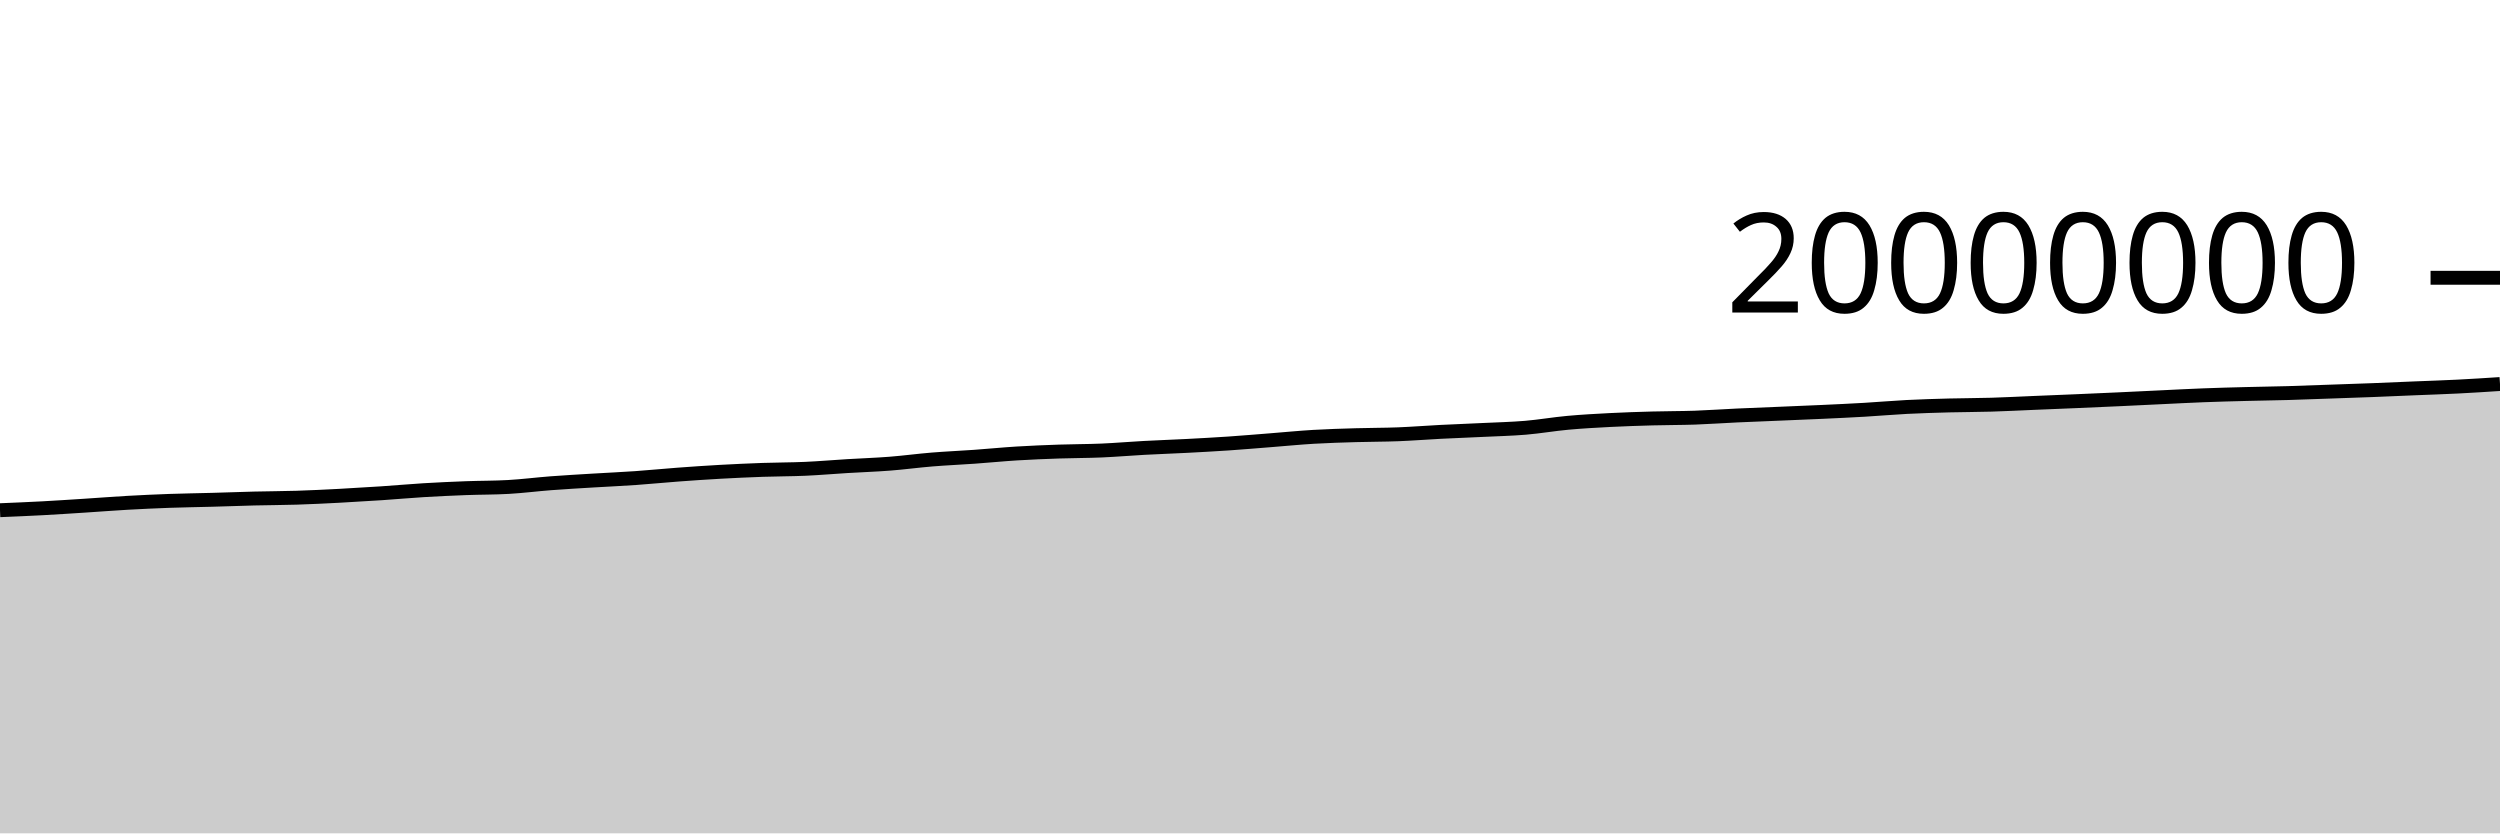
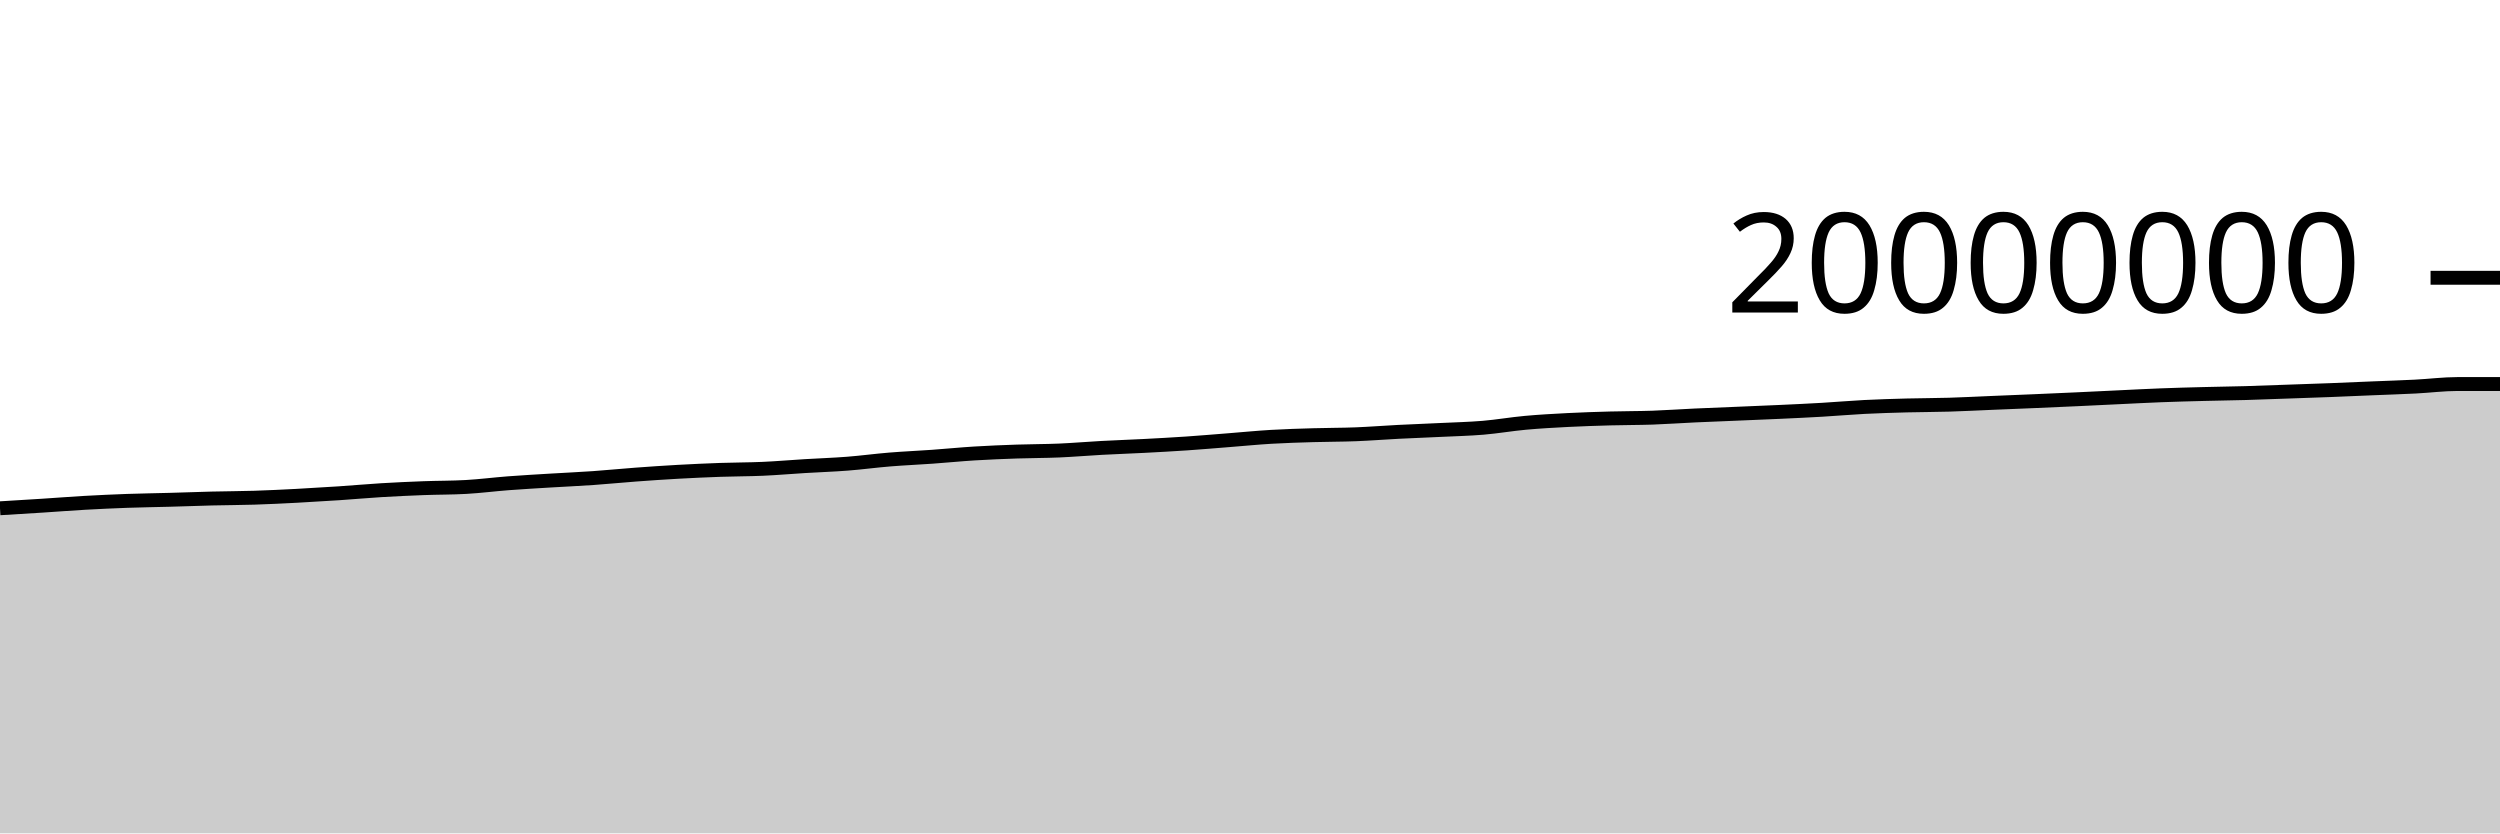
<svg xmlns="http://www.w3.org/2000/svg" viewBox="0 0 180 60">
  <g transform="translate(0,20)">
-     <path class="area" fill="rgba(0, 0, 0, 0.2)" d="M0,16.735C1.017,16.692,2.034,16.65,3.051,16.596C4.068,16.541,5.085,16.473,6.102,16.408C7.119,16.343,8.136,16.262,9.153,16.204C10.169,16.147,11.186,16.1,12.203,16.063C13.22,16.027,14.237,16.014,15.254,15.986C16.271,15.958,17.288,15.918,18.305,15.893C19.322,15.867,20.339,15.868,21.356,15.835C22.373,15.803,23.39,15.752,24.407,15.699C25.424,15.645,26.441,15.584,27.458,15.516C28.475,15.448,29.492,15.355,30.508,15.293C31.525,15.232,32.542,15.186,33.559,15.147C34.576,15.109,35.593,15.119,36.61,15.061C37.627,15.003,38.644,14.872,39.661,14.794C40.678,14.717,41.695,14.66,42.712,14.598C43.729,14.536,44.746,14.492,45.763,14.421C46.78,14.35,47.797,14.247,48.814,14.172C49.831,14.097,50.847,14.026,51.864,13.97C52.881,13.913,53.898,13.867,54.915,13.831C55.932,13.795,56.949,13.8,57.966,13.755C58.983,13.71,60,13.621,61.017,13.559C62.034,13.498,63.051,13.464,64.068,13.385C65.085,13.305,66.102,13.167,67.119,13.084C68.136,13.001,69.153,12.959,70.169,12.886C71.186,12.814,72.203,12.711,73.22,12.649C74.237,12.586,75.254,12.547,76.271,12.511C77.288,12.476,78.305,12.481,79.322,12.437C80.339,12.393,81.356,12.304,82.373,12.249C83.39,12.194,84.407,12.16,85.424,12.107C86.441,12.053,87.458,11.999,88.475,11.93C89.492,11.861,90.508,11.772,91.525,11.693C92.542,11.613,93.559,11.512,94.576,11.452C95.593,11.392,96.61,11.363,97.627,11.333C98.644,11.302,99.661,11.308,100.678,11.268C101.695,11.228,102.712,11.146,103.729,11.094C104.746,11.042,105.763,11.005,106.78,10.956C107.797,10.906,108.814,10.884,109.831,10.799C110.847,10.713,111.864,10.535,112.881,10.442C113.898,10.349,114.915,10.294,115.932,10.241C116.949,10.189,117.966,10.156,118.983,10.128C120,10.099,121.017,10.106,122.034,10.071C123.051,10.035,124.068,9.961,125.085,9.914C126.102,9.867,127.119,9.83,128.136,9.787C129.153,9.744,130.169,9.705,131.186,9.657C132.203,9.61,133.22,9.564,134.237,9.504C135.254,9.445,136.271,9.353,137.288,9.301C138.305,9.249,139.322,9.22,140.339,9.192C141.356,9.165,142.373,9.168,143.39,9.137C144.407,9.107,145.424,9.052,146.441,9.01C147.458,8.968,148.475,8.928,149.492,8.884C150.508,8.841,151.525,8.795,152.542,8.749C153.559,8.702,154.576,8.651,155.593,8.603C156.61,8.555,157.627,8.5,158.644,8.461C159.661,8.421,160.678,8.395,161.695,8.369C162.712,8.342,163.729,8.33,164.746,8.301C165.763,8.272,166.78,8.231,167.797,8.195C168.814,8.16,169.831,8.127,170.847,8.087C171.864,8.048,172.881,8.001,173.898,7.959C174.915,7.917,175.932,7.886,176.949,7.834C177.966,7.783,178.983,7.717,180,7.65L180,40C178.983,40,177.966,40,176.949,40C175.932,40,174.915,40,173.898,40C172.881,40,171.864,40,170.847,40C169.831,40,168.814,40,167.797,40C166.78,40,165.763,40,164.746,40C163.729,40,162.712,40,161.695,40C160.678,40,159.661,40,158.644,40C157.627,40,156.61,40,155.593,40C154.576,40,153.559,40,152.542,40C151.525,40,150.508,40,149.492,40C148.475,40,147.458,40,146.441,40C145.424,40,144.407,40,143.39,40C142.373,40,141.356,40,140.339,40C139.322,40,138.305,40,137.288,40C136.271,40,135.254,40,134.237,40C133.22,40,132.203,40,131.186,40C130.169,40,129.153,40,128.136,40C127.119,40,126.102,40,125.085,40C124.068,40,123.051,40,122.034,40C121.017,40,120,40,118.983,40C117.966,40,116.949,40,115.932,40C114.915,40,113.898,40,112.881,40C111.864,40,110.847,40,109.831,40C108.814,40,107.797,40,106.78,40C105.763,40,104.746,40,103.729,40C102.712,40,101.695,40,100.678,40C99.661,40,98.644,40,97.627,40C96.61,40,95.593,40,94.576,40C93.559,40,92.542,40,91.525,40C90.508,40,89.492,40,88.475,40C87.458,40,86.441,40,85.424,40C84.407,40,83.39,40,82.373,40C81.356,40,80.339,40,79.322,40C78.305,40,77.288,40,76.271,40C75.254,40,74.237,40,73.22,40C72.203,40,71.186,40,70.169,40C69.153,40,68.136,40,67.119,40C66.102,40,65.085,40,64.068,40C63.051,40,62.034,40,61.017,40C60,40,58.983,40,57.966,40C56.949,40,55.932,40,54.915,40C53.898,40,52.881,40,51.864,40C50.847,40,49.831,40,48.814,40C47.797,40,46.78,40,45.763,40C44.746,40,43.729,40,42.712,40C41.695,40,40.678,40,39.661,40C38.644,40,37.627,40,36.61,40C35.593,40,34.576,40,33.559,40C32.542,40,31.525,40,30.508,40C29.492,40,28.475,40,27.458,40C26.441,40,25.424,40,24.407,40C23.39,40,22.373,40,21.356,40C20.339,40,19.322,40,18.305,40C17.288,40,16.271,40,15.254,40C14.237,40,13.22,40,12.203,40C11.186,40,10.169,40,9.153,40C8.136,40,7.119,40,6.102,40C5.085,40,4.068,40,3.051,40C2.034,40,1.017,40,0,40Z" />
-     <path class="line" stroke="black" fill="none" d="M0,16.735C1.017,16.692,2.034,16.65,3.051,16.596C4.068,16.541,5.085,16.473,6.102,16.408C7.119,16.343,8.136,16.262,9.153,16.204C10.169,16.147,11.186,16.1,12.203,16.063C13.22,16.027,14.237,16.014,15.254,15.986C16.271,15.958,17.288,15.918,18.305,15.893C19.322,15.867,20.339,15.868,21.356,15.835C22.373,15.803,23.39,15.752,24.407,15.699C25.424,15.645,26.441,15.584,27.458,15.516C28.475,15.448,29.492,15.355,30.508,15.293C31.525,15.232,32.542,15.186,33.559,15.147C34.576,15.109,35.593,15.119,36.61,15.061C37.627,15.003,38.644,14.872,39.661,14.794C40.678,14.717,41.695,14.66,42.712,14.598C43.729,14.536,44.746,14.492,45.763,14.421C46.78,14.35,47.797,14.247,48.814,14.172C49.831,14.097,50.847,14.026,51.864,13.97C52.881,13.913,53.898,13.867,54.915,13.831C55.932,13.795,56.949,13.8,57.966,13.755C58.983,13.71,60,13.621,61.017,13.559C62.034,13.498,63.051,13.464,64.068,13.385C65.085,13.305,66.102,13.167,67.119,13.084C68.136,13.001,69.153,12.959,70.169,12.886C71.186,12.814,72.203,12.711,73.22,12.649C74.237,12.586,75.254,12.547,76.271,12.511C77.288,12.476,78.305,12.481,79.322,12.437C80.339,12.393,81.356,12.304,82.373,12.249C83.39,12.194,84.407,12.16,85.424,12.107C86.441,12.053,87.458,11.999,88.475,11.93C89.492,11.861,90.508,11.772,91.525,11.693C92.542,11.613,93.559,11.512,94.576,11.452C95.593,11.392,96.61,11.363,97.627,11.333C98.644,11.302,99.661,11.308,100.678,11.268C101.695,11.228,102.712,11.146,103.729,11.094C104.746,11.042,105.763,11.005,106.78,10.956C107.797,10.906,108.814,10.884,109.831,10.799C110.847,10.713,111.864,10.535,112.881,10.442C113.898,10.349,114.915,10.294,115.932,10.241C116.949,10.189,117.966,10.156,118.983,10.128C120,10.099,121.017,10.106,122.034,10.071C123.051,10.035,124.068,9.961,125.085,9.914C126.102,9.867,127.119,9.83,128.136,9.787C129.153,9.744,130.169,9.705,131.186,9.657C132.203,9.61,133.22,9.564,134.237,9.504C135.254,9.445,136.271,9.353,137.288,9.301C138.305,9.249,139.322,9.22,140.339,9.192C141.356,9.165,142.373,9.168,143.39,9.137C144.407,9.107,145.424,9.052,146.441,9.01C147.458,8.968,148.475,8.928,149.492,8.884C150.508,8.841,151.525,8.795,152.542,8.749C153.559,8.702,154.576,8.651,155.593,8.603C156.61,8.555,157.627,8.5,158.644,8.461C159.661,8.421,160.678,8.395,161.695,8.369C162.712,8.342,163.729,8.33,164.746,8.301C165.763,8.272,166.78,8.231,167.797,8.195C168.814,8.16,169.831,8.127,170.847,8.087C171.864,8.048,172.881,8.001,173.898,7.959C174.915,7.917,175.932,7.886,176.949,7.834C177.966,7.783,178.983,7.717,180,7.65" />
+     <path class="area" fill="rgba(0, 0, 0, 0.2)" d="M0,16.596C1.017,16.534,2.034,16.473,3.051,16.408C4.068,16.343,5.085,16.262,6.102,16.204C7.119,16.147,8.136,16.1,9.153,16.063C10.169,16.027,11.186,16.014,12.203,15.986C13.22,15.958,14.237,15.918,15.254,15.893C16.271,15.867,17.288,15.868,18.305,15.835C19.322,15.803,20.339,15.752,21.356,15.699C22.373,15.645,23.39,15.584,24.407,15.516C25.424,15.448,26.441,15.355,27.458,15.293C28.475,15.232,29.492,15.186,30.508,15.147C31.525,15.109,32.542,15.119,33.559,15.061C34.576,15.003,35.593,14.872,36.61,14.794C37.627,14.717,38.644,14.66,39.661,14.598C40.678,14.536,41.695,14.492,42.712,14.421C43.729,14.35,44.746,14.247,45.763,14.172C46.78,14.097,47.797,14.026,48.814,13.97C49.831,13.913,50.847,13.867,51.864,13.831C52.881,13.795,53.898,13.8,54.915,13.755C55.932,13.71,56.949,13.621,57.966,13.559C58.983,13.498,60,13.464,61.017,13.385C62.034,13.305,63.051,13.167,64.068,13.084C65.085,13.001,66.102,12.959,67.119,12.886C68.136,12.814,69.153,12.711,70.169,12.649C71.186,12.586,72.203,12.547,73.22,12.511C74.237,12.476,75.254,12.481,76.271,12.437C77.288,12.393,78.305,12.304,79.322,12.249C80.339,12.194,81.356,12.16,82.373,12.107C83.39,12.053,84.407,11.999,85.424,11.93C86.441,11.861,87.458,11.772,88.475,11.693C89.492,11.613,90.508,11.512,91.525,11.452C92.542,11.392,93.559,11.363,94.576,11.333C95.593,11.302,96.61,11.308,97.627,11.268C98.644,11.228,99.661,11.146,100.678,11.094C101.695,11.042,102.712,11.005,103.729,10.956C104.746,10.906,105.763,10.884,106.78,10.799C107.797,10.713,108.814,10.535,109.831,10.442C110.847,10.349,111.864,10.294,112.881,10.241C113.898,10.189,114.915,10.156,115.932,10.128C116.949,10.099,117.966,10.106,118.983,10.071C120,10.035,121.017,9.961,122.034,9.914C123.051,9.867,124.068,9.83,125.085,9.787C126.102,9.744,127.119,9.705,128.136,9.657C129.153,9.61,130.169,9.564,131.186,9.504C132.203,9.445,133.22,9.353,134.237,9.301C135.254,9.249,136.271,9.22,137.288,9.192C138.305,9.165,139.322,9.168,140.339,9.137C141.356,9.107,142.373,9.052,143.39,9.01C144.407,8.968,145.424,8.928,146.441,8.884C147.458,8.841,148.475,8.795,149.492,8.749C150.508,8.702,151.525,8.651,152.542,8.603C153.559,8.555,154.576,8.5,155.593,8.461C156.61,8.421,157.627,8.395,158.644,8.369C159.661,8.342,160.678,8.33,161.695,8.301C162.712,8.272,163.729,8.231,164.746,8.195C165.763,8.16,166.78,8.127,167.797,8.087C168.814,8.048,169.831,8.001,170.847,7.959C171.864,7.917,172.881,7.886,173.898,7.834C174.915,7.783,175.932,7.65,176.949,7.65C177.966,7.65,178.983,7.65,180,7.65L180,40C178.983,40,177.966,40,176.949,40C175.932,40,174.915,40,173.898,40C172.881,40,171.864,40,170.847,40C169.831,40,168.814,40,167.797,40C166.78,40,165.763,40,164.746,40C163.729,40,162.712,40,161.695,40C160.678,40,159.661,40,158.644,40C157.627,40,156.61,40,155.593,40C154.576,40,153.559,40,152.542,40C151.525,40,150.508,40,149.492,40C148.475,40,147.458,40,146.441,40C145.424,40,144.407,40,143.39,40C142.373,40,141.356,40,140.339,40C139.322,40,138.305,40,137.288,40C136.271,40,135.254,40,134.237,40C133.22,40,132.203,40,131.186,40C130.169,40,129.153,40,128.136,40C127.119,40,126.102,40,125.085,40C124.068,40,123.051,40,122.034,40C121.017,40,120,40,118.983,40C117.966,40,116.949,40,115.932,40C114.915,40,113.898,40,112.881,40C111.864,40,110.847,40,109.831,40C108.814,40,107.797,40,106.78,40C105.763,40,104.746,40,103.729,40C102.712,40,101.695,40,100.678,40C99.661,40,98.644,40,97.627,40C96.61,40,95.593,40,94.576,40C93.559,40,92.542,40,91.525,40C90.508,40,89.492,40,88.475,40C87.458,40,86.441,40,85.424,40C84.407,40,83.39,40,82.373,40C81.356,40,80.339,40,79.322,40C78.305,40,77.288,40,76.271,40C75.254,40,74.237,40,73.22,40C72.203,40,71.186,40,70.169,40C69.153,40,68.136,40,67.119,40C66.102,40,65.085,40,64.068,40C63.051,40,62.034,40,61.017,40C60,40,58.983,40,57.966,40C56.949,40,55.932,40,54.915,40C53.898,40,52.881,40,51.864,40C50.847,40,49.831,40,48.814,40C47.797,40,46.78,40,45.763,40C44.746,40,43.729,40,42.712,40C41.695,40,40.678,40,39.661,40C38.644,40,37.627,40,36.61,40C35.593,40,34.576,40,33.559,40C32.542,40,31.525,40,30.508,40C29.492,40,28.475,40,27.458,40C26.441,40,25.424,40,24.407,40C23.39,40,22.373,40,21.356,40C20.339,40,19.322,40,18.305,40C17.288,40,16.271,40,15.254,40C14.237,40,13.22,40,12.203,40C11.186,40,10.169,40,9.153,40C8.136,40,7.119,40,6.102,40C5.085,40,4.068,40,3.051,40C2.034,40,1.017,40,0,40Z" />
+     <path class="line" stroke="black" fill="none" d="M0,16.596C1.017,16.534,2.034,16.473,3.051,16.408C4.068,16.343,5.085,16.262,6.102,16.204C7.119,16.147,8.136,16.1,9.153,16.063C10.169,16.027,11.186,16.014,12.203,15.986C13.22,15.958,14.237,15.918,15.254,15.893C16.271,15.867,17.288,15.868,18.305,15.835C19.322,15.803,20.339,15.752,21.356,15.699C22.373,15.645,23.39,15.584,24.407,15.516C25.424,15.448,26.441,15.355,27.458,15.293C28.475,15.232,29.492,15.186,30.508,15.147C31.525,15.109,32.542,15.119,33.559,15.061C34.576,15.003,35.593,14.872,36.61,14.794C37.627,14.717,38.644,14.66,39.661,14.598C40.678,14.536,41.695,14.492,42.712,14.421C43.729,14.35,44.746,14.247,45.763,14.172C46.78,14.097,47.797,14.026,48.814,13.97C49.831,13.913,50.847,13.867,51.864,13.831C52.881,13.795,53.898,13.8,54.915,13.755C55.932,13.71,56.949,13.621,57.966,13.559C58.983,13.498,60,13.464,61.017,13.385C62.034,13.305,63.051,13.167,64.068,13.084C65.085,13.001,66.102,12.959,67.119,12.886C68.136,12.814,69.153,12.711,70.169,12.649C71.186,12.586,72.203,12.547,73.22,12.511C74.237,12.476,75.254,12.481,76.271,12.437C77.288,12.393,78.305,12.304,79.322,12.249C80.339,12.194,81.356,12.16,82.373,12.107C83.39,12.053,84.407,11.999,85.424,11.93C86.441,11.861,87.458,11.772,88.475,11.693C89.492,11.613,90.508,11.512,91.525,11.452C92.542,11.392,93.559,11.363,94.576,11.333C95.593,11.302,96.61,11.308,97.627,11.268C98.644,11.228,99.661,11.146,100.678,11.094C101.695,11.042,102.712,11.005,103.729,10.956C104.746,10.906,105.763,10.884,106.78,10.799C107.797,10.713,108.814,10.535,109.831,10.442C110.847,10.349,111.864,10.294,112.881,10.241C113.898,10.189,114.915,10.156,115.932,10.128C116.949,10.099,117.966,10.106,118.983,10.071C120,10.035,121.017,9.961,122.034,9.914C123.051,9.867,124.068,9.83,125.085,9.787C126.102,9.744,127.119,9.705,128.136,9.657C129.153,9.61,130.169,9.564,131.186,9.504C132.203,9.445,133.22,9.353,134.237,9.301C135.254,9.249,136.271,9.22,137.288,9.192C138.305,9.165,139.322,9.168,140.339,9.137C141.356,9.107,142.373,9.052,143.39,9.01C144.407,8.968,145.424,8.928,146.441,8.884C147.458,8.841,148.475,8.795,149.492,8.749C150.508,8.702,151.525,8.651,152.542,8.603C153.559,8.555,154.576,8.5,155.593,8.461C156.61,8.421,157.627,8.395,158.644,8.369C159.661,8.342,160.678,8.33,161.695,8.301C162.712,8.272,163.729,8.231,164.746,8.195C165.763,8.16,166.78,8.127,167.797,8.087C168.814,8.048,169.831,8.001,170.847,7.959C171.864,7.917,172.881,7.886,173.898,7.834C174.915,7.783,175.932,7.65,176.949,7.65C177.966,7.65,178.983,7.65,180,7.65" />
    <path class="axis-ceiling" stroke-width="1" stroke="black" fill="none" d="M175,0L180,0" />
    <text class="axis-ceiling-label" font-family="sans-serif" text-anchor="end" font-size="10px" x="170" y="2.5">20000000</text>
  </g>
</svg>
